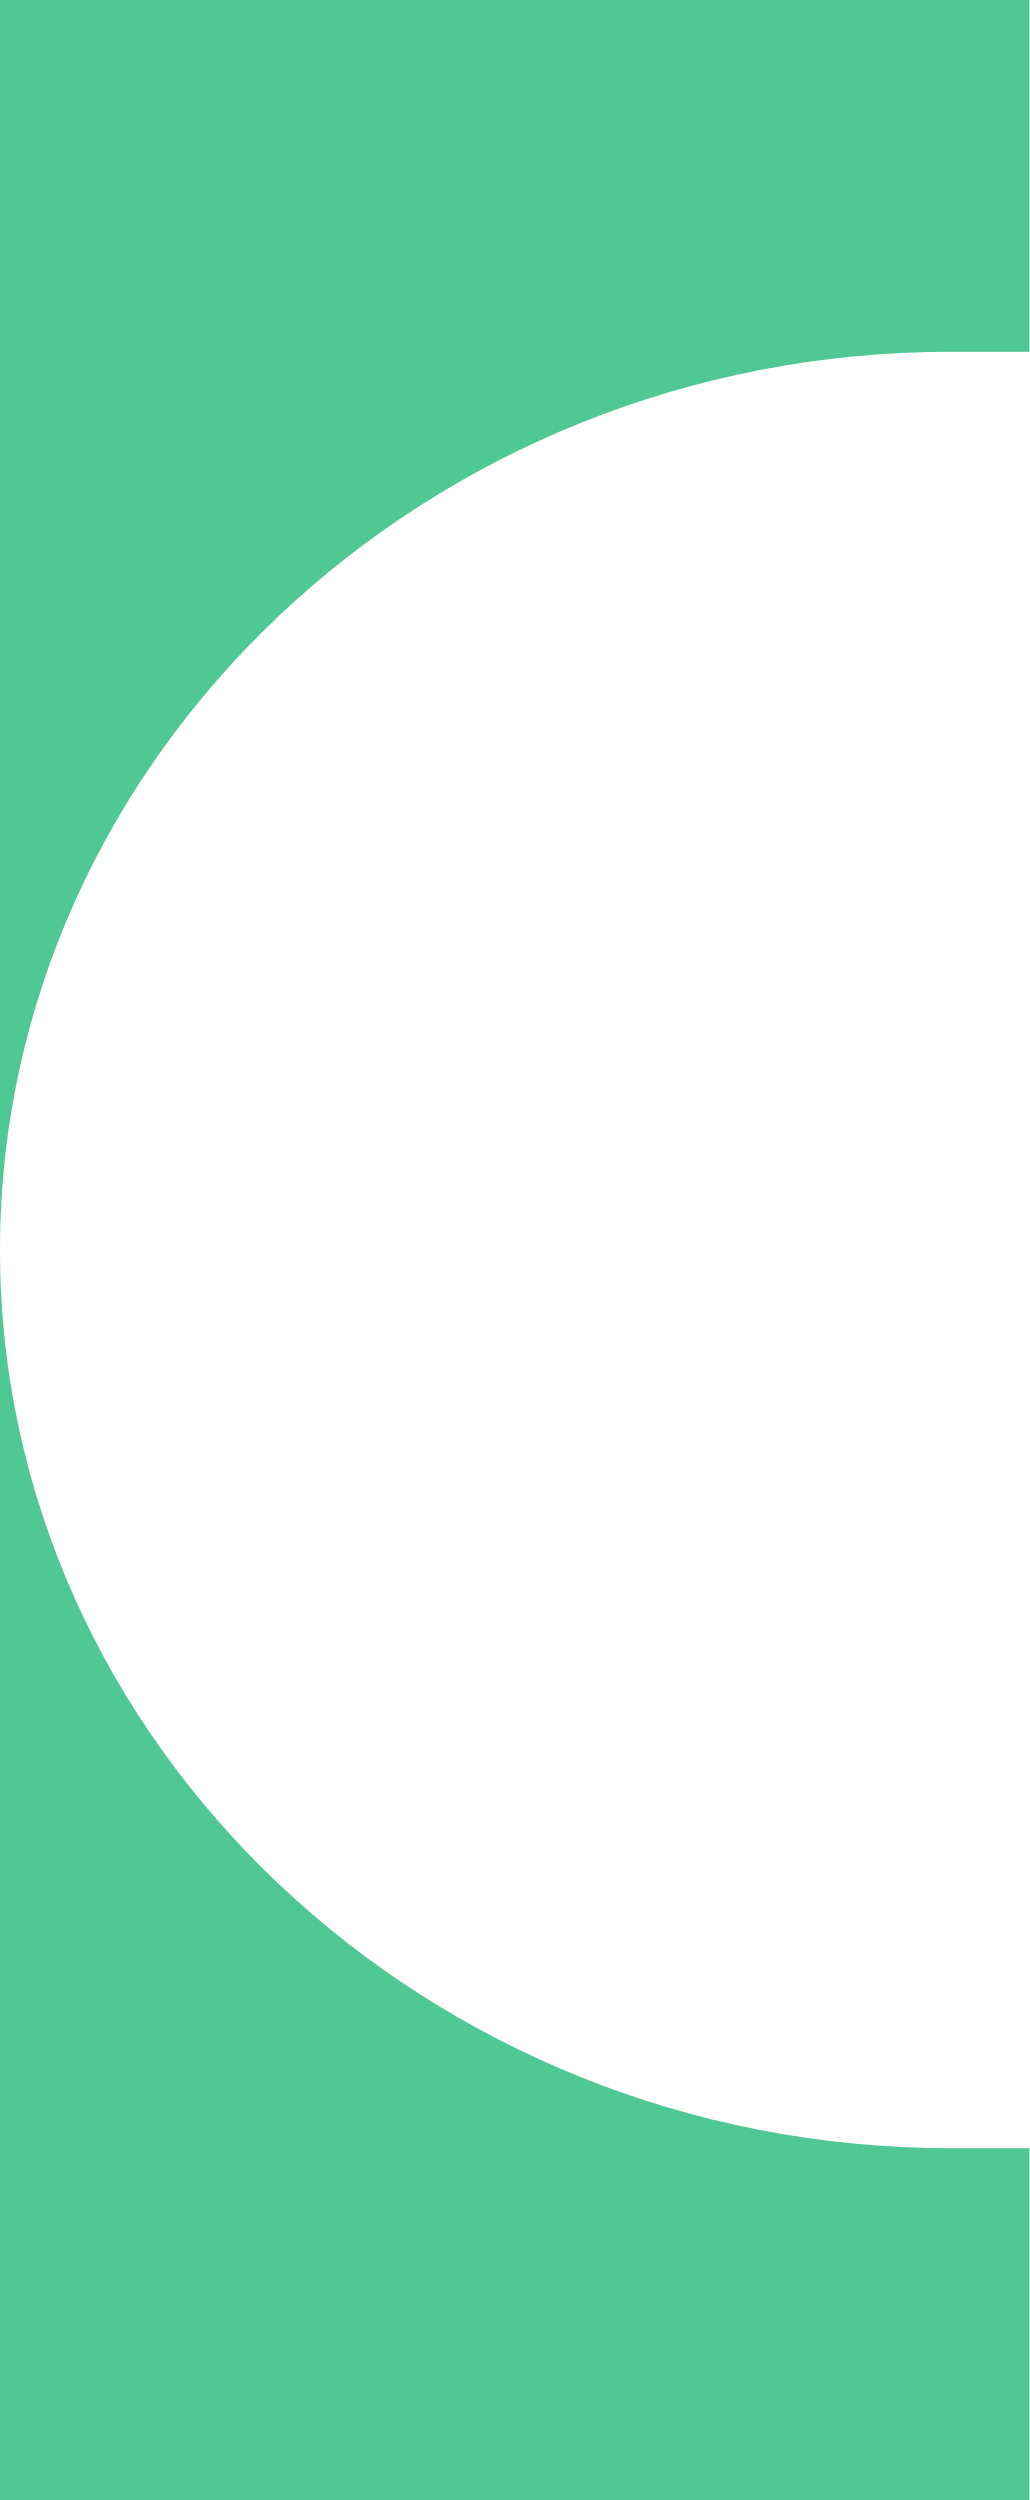
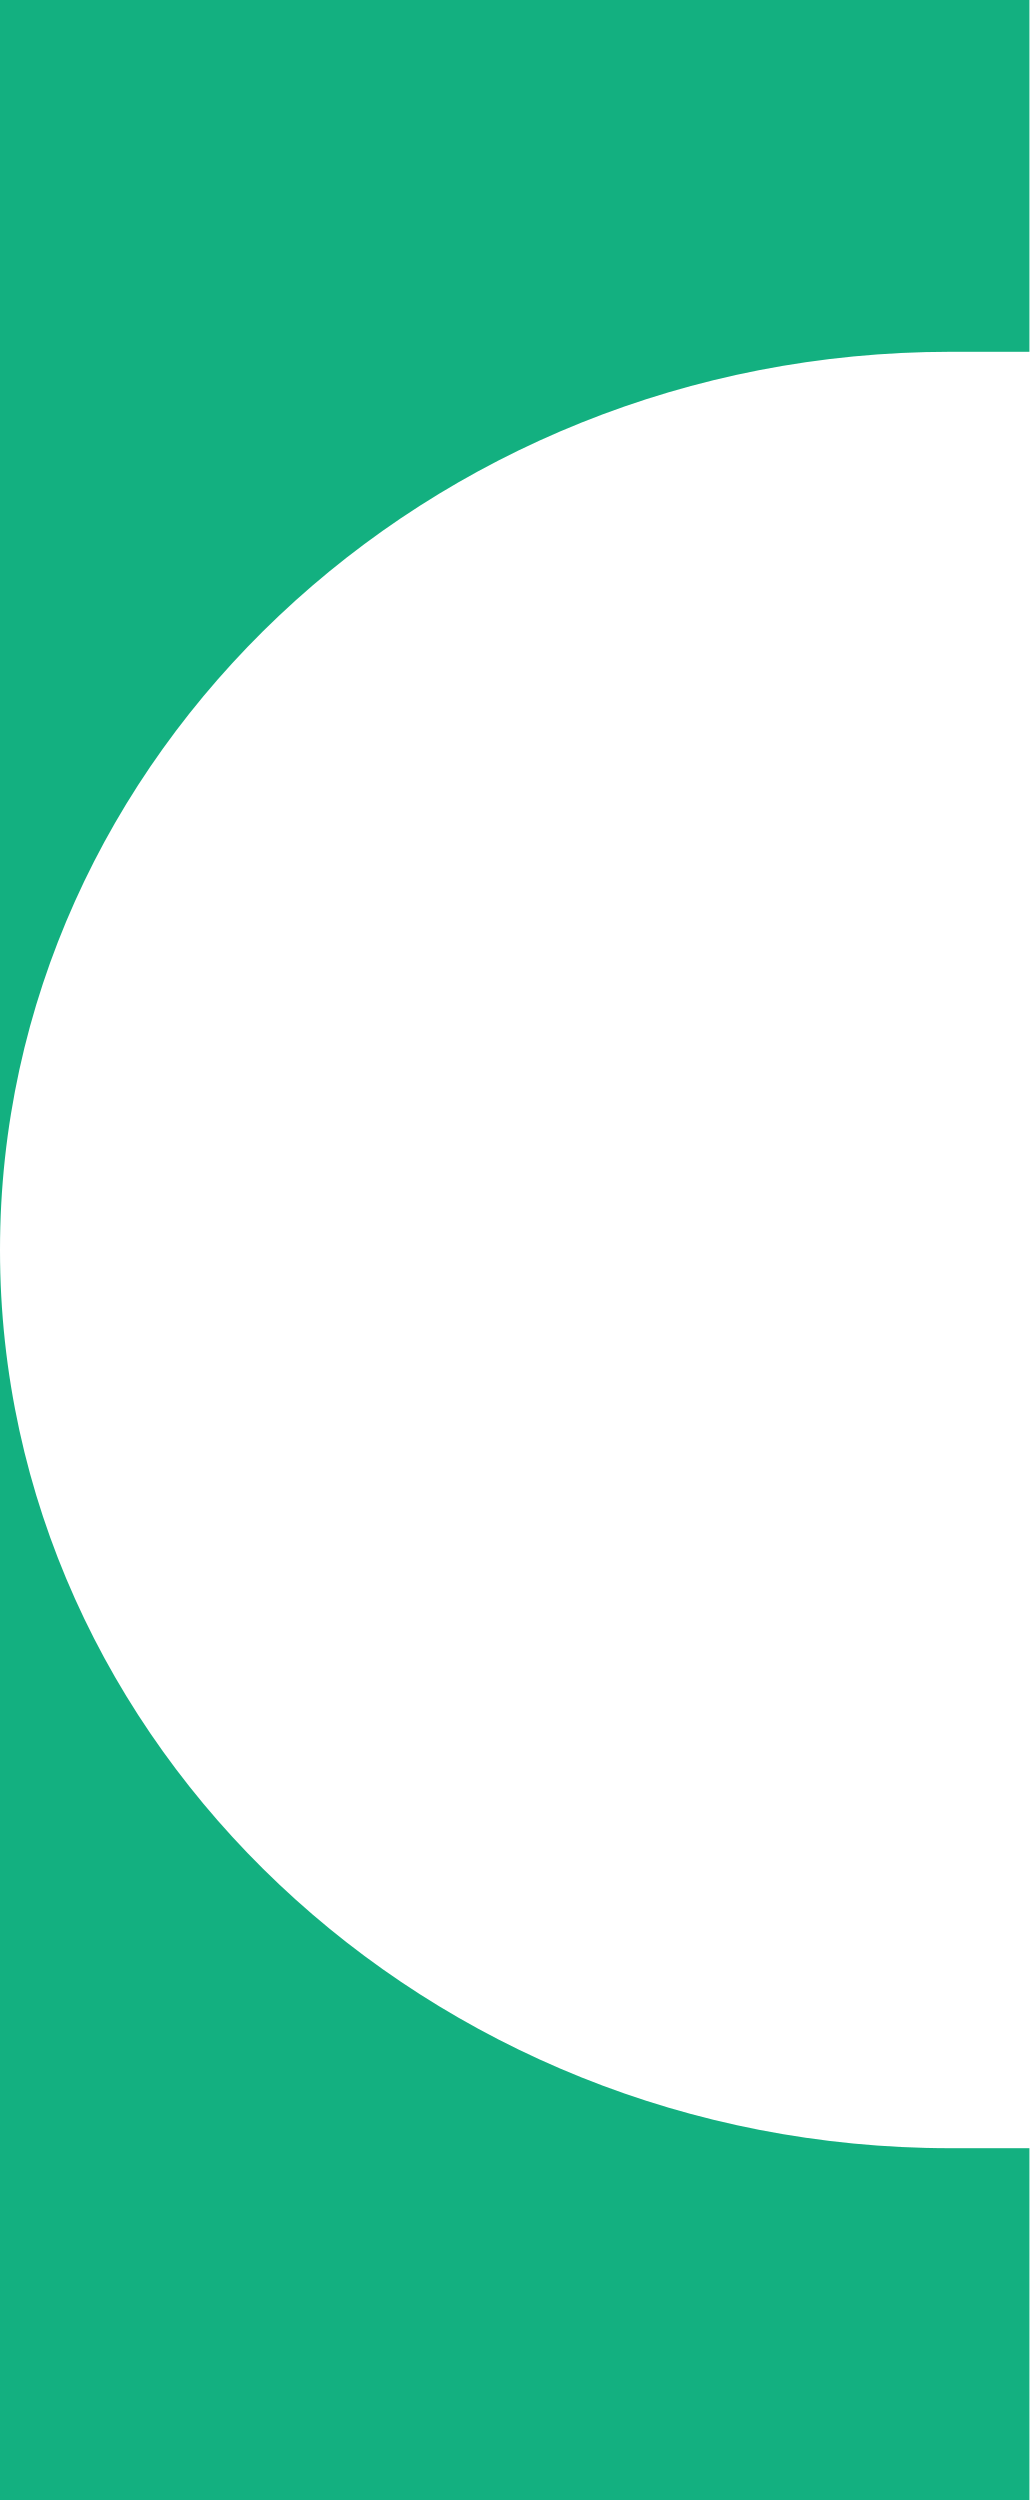
<svg xmlns="http://www.w3.org/2000/svg" width="14" height="34" viewBox="0 0 13 33.4" preserveAspectRatio="none">
-   <path fill="#4FC894" transform="rotate(180 6.5 16.7)" d="M0,28.7c0.3,0,0.7,0,1,0c6.6,0,12-5.4,12-12s-5.4-12-12-12c-0.3,0-0.7,0-1,0V0h13v33.4H0V28.7z" />
+   <path fill="#13B080" transform="rotate(180 6.5 16.7)" d="M0,28.7c0.3,0,0.7,0,1,0c6.6,0,12-5.4,12-12s-5.4-12-12-12c-0.3,0-0.7,0-1,0V0h13v33.4H0V28.7z" />
</svg>
